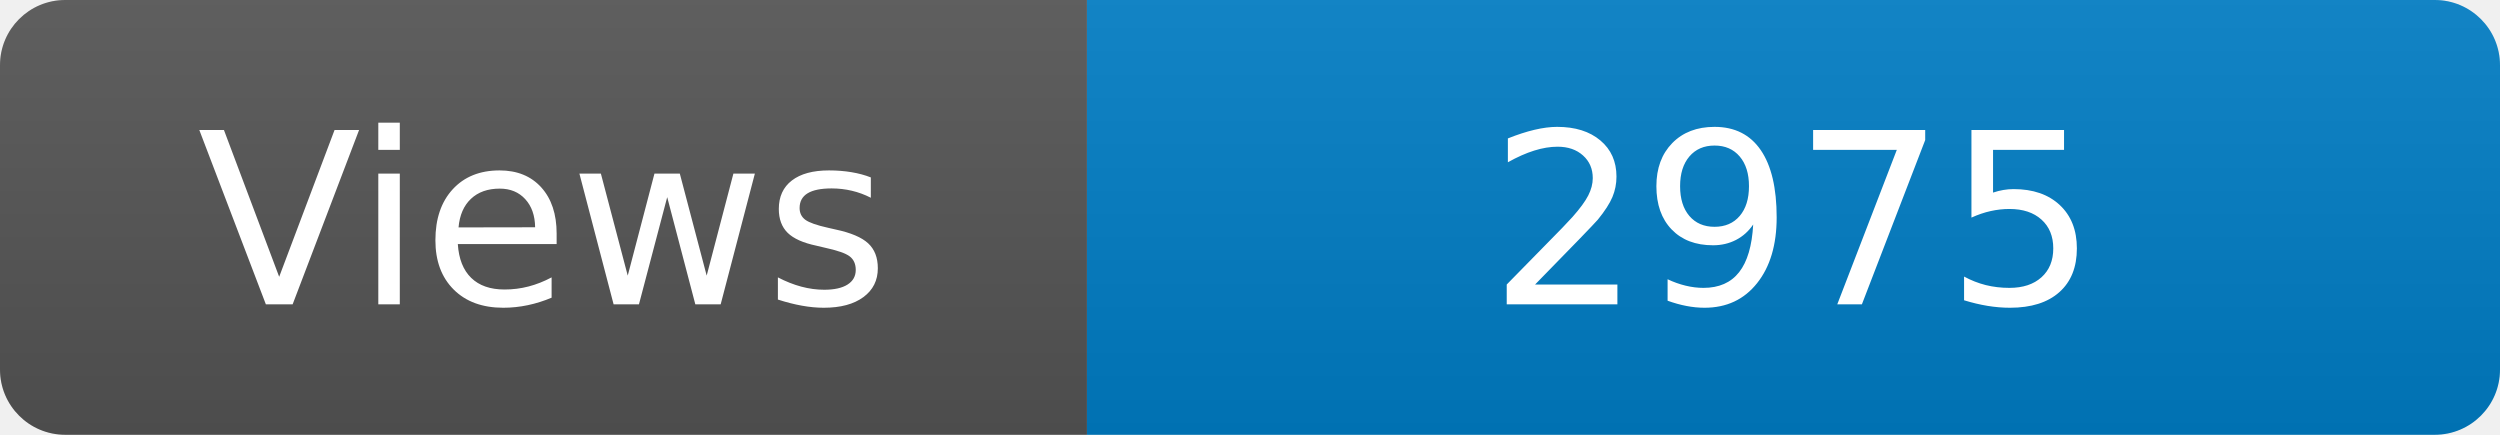
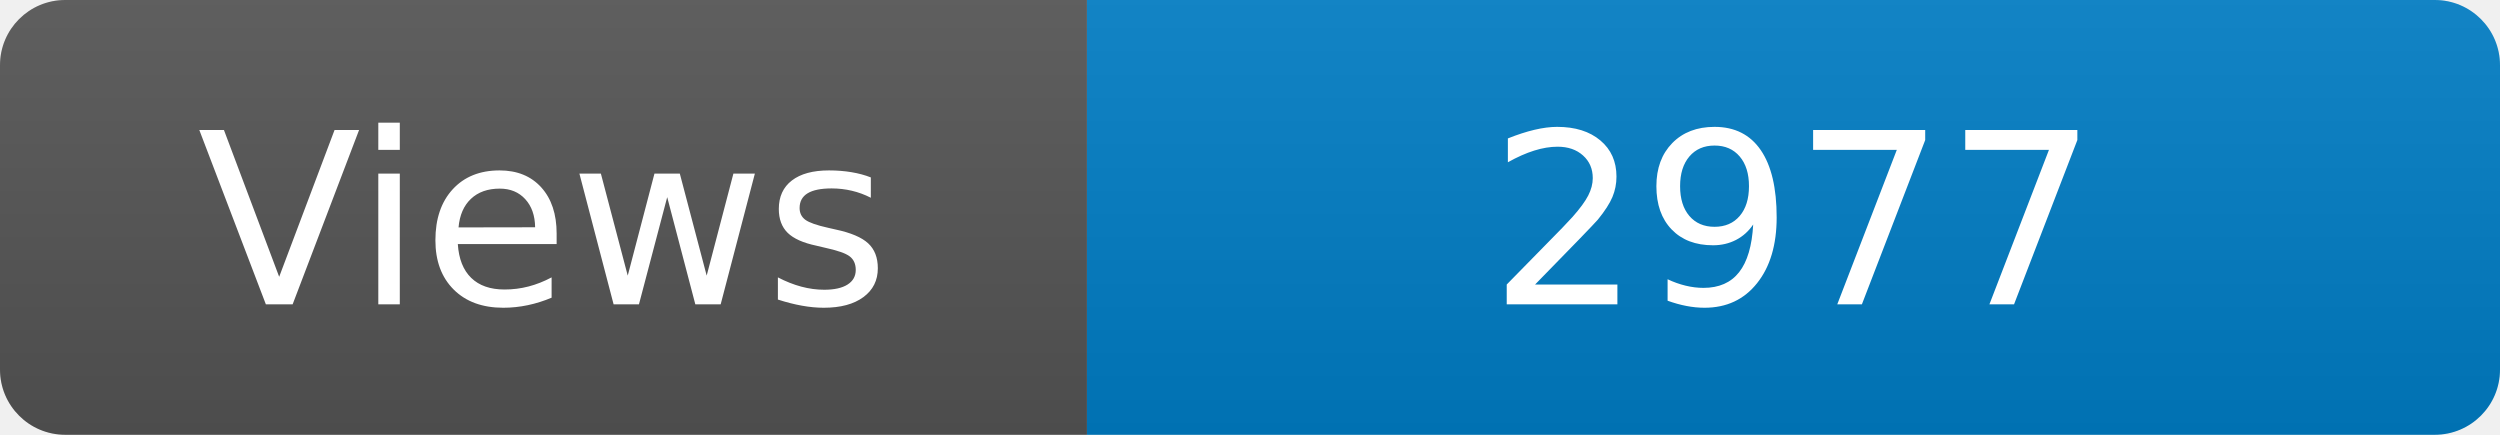
<svg xmlns="http://www.w3.org/2000/svg" width="115" height="20" role="img" aria-label="Maintained?: yes">
  <linearGradient id="s" x2="0" y2="100%">
    <stop offset="0" stop-color="#bbb" stop-opacity=".1" />
    <stop offset="1" stop-opacity=".1" />
  </linearGradient>
  <clipPath id="r">
    <rect width="115" height="20" rx="3" fill="#fff" />
  </clipPath>
  <g clip-path="url(#r)">
    <rect width="50" height="20" fill="#555" />
    <rect x="50" width="160" height="20" fill="#007ec6" />
    <rect width="115" height="20" fill="url(#s)" />
  </g>
  <g fill="#fff" text-anchor="middle" font-family="Verdana,Geneva,DejaVu Sans,sans-serif" font-size="110">
    <text x="250" y="140" transform="scale(.1)" fill="#fff">Views</text>
-     <text x="825" y="140" transform="scale(.1)" fill="#fff">2975</text>
+     <text x="825" y="140" transform="scale(.1)" fill="#fff">2977</text>
  </g>
</svg>
